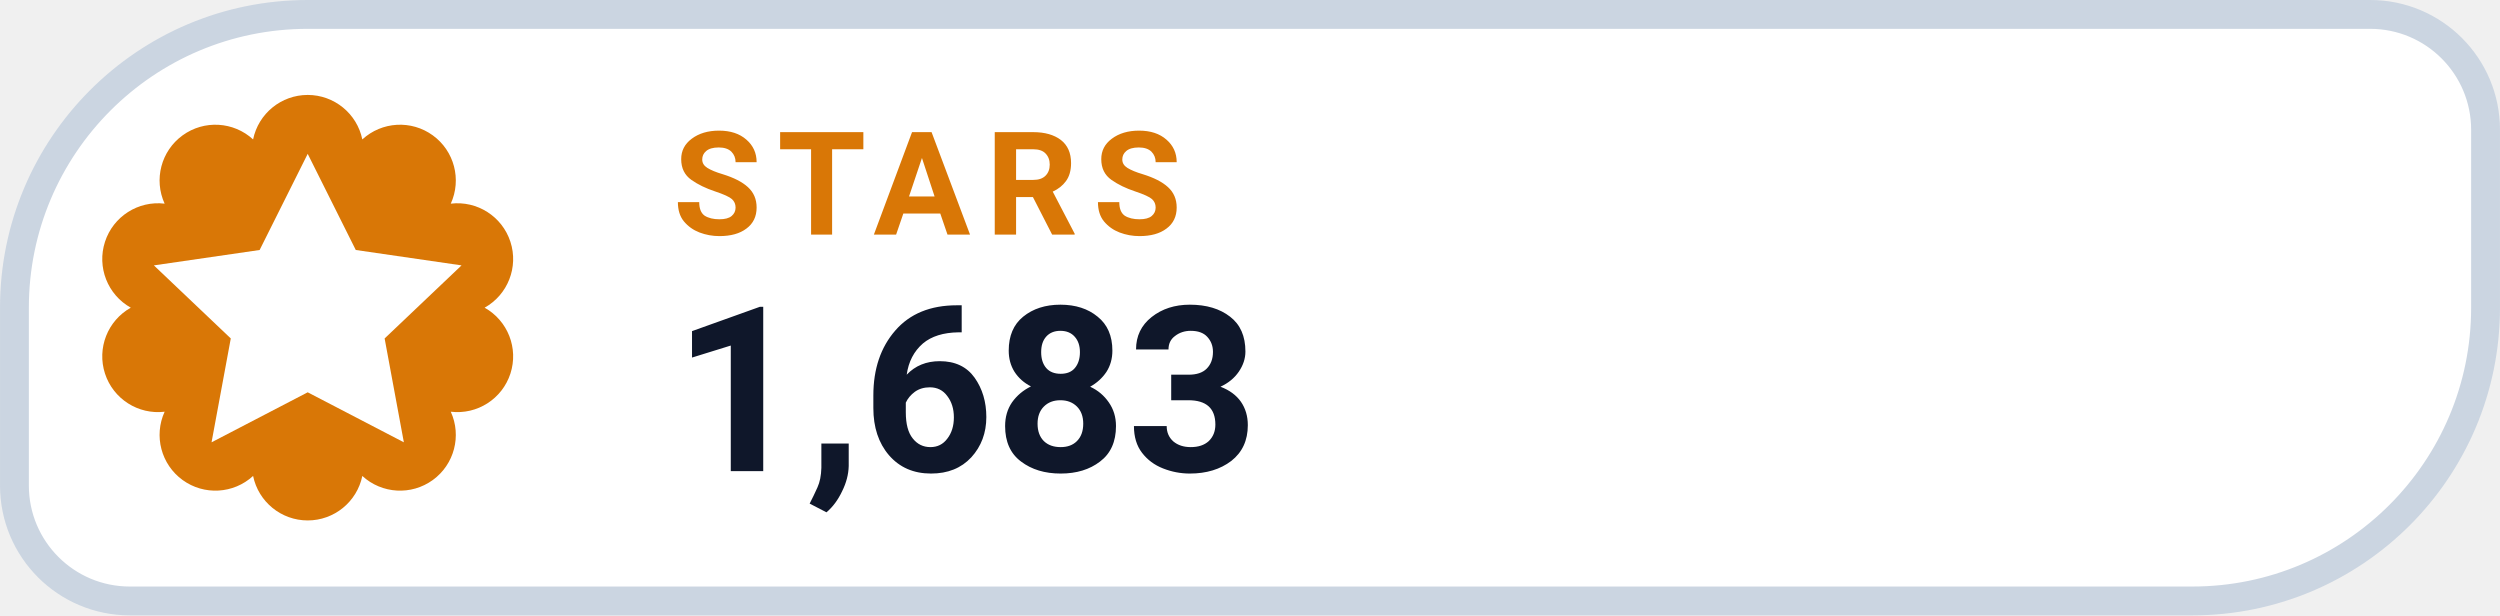
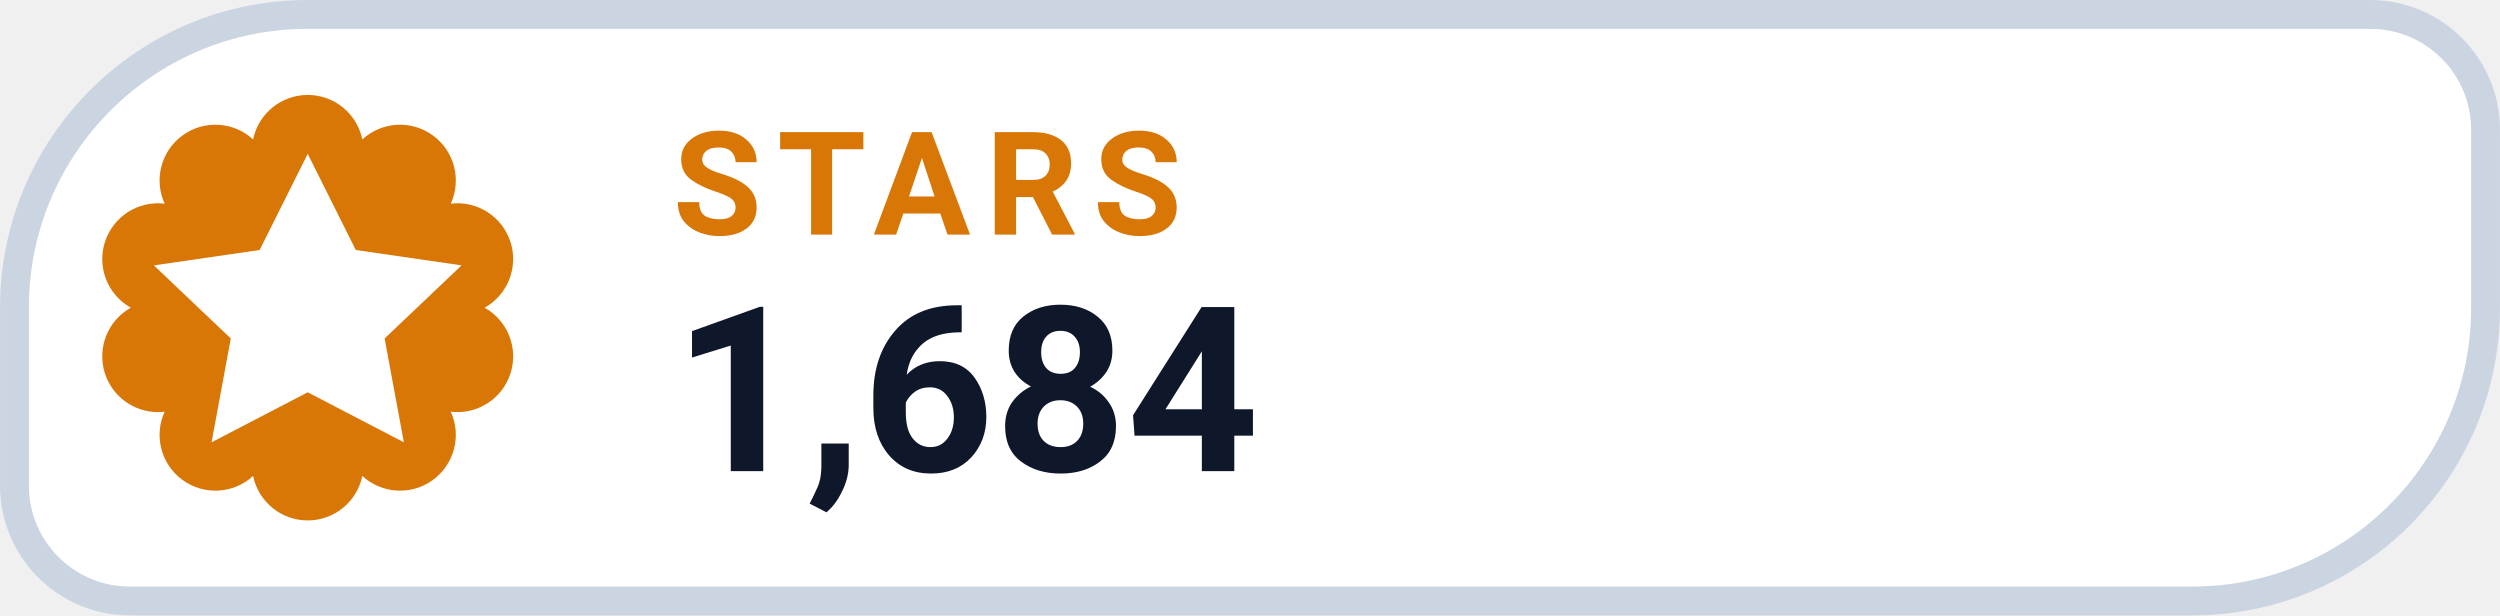
- <svg xmlns="http://www.w3.org/2000/svg" width="126" height="31.015" viewBox="0 0 130 32" role="img" aria-label="STARS 1,683">
+ <svg xmlns="http://www.w3.org/2000/svg" width="126" height="31.015" viewBox="0 0 130 32" role="img" aria-label="STARS 1,684">
  <path d="M 16.00 0.75 H 123.25 A 6.00 6.00 0 0 1 129.25 6.75 V 16.00 A 15.25 15.25 0 0 1 114.00 31.25 H 6.75 A 6.00 6.00 0 0 1 0.75 25.25 V 16.00 A 15.25 15.25 0 0 1 16.00 0.75 Z" fill="#FFFFFF" stroke="#CBD5E1" stroke-width="1.5" />
  <path d="M 13.16 7.25 A 2.90 2.90 0 0 1 18.84 7.25 A 2.90 2.90 0 0 1 23.44 10.59 A 2.90 2.90 0 0 1 25.20 16.00 A 2.90 2.90 0 0 1 23.44 21.41 A 2.90 2.90 0 0 1 18.84 24.75 A 2.90 2.90 0 0 1 13.16 24.75 A 2.90 2.90 0 0 1 8.56 21.41 A 2.90 2.90 0 0 1 6.80 16.00 A 2.90 2.90 0 0 1 8.56 10.59 A 2.90 2.90 0 0 1 13.16 7.25 Z" fill="#D97706" />
  <g transform="translate(16 16)" style="color:#FFFFFF;">
    <path d="M0 -8 l2.5 5 5.5 .8 -4 3.8 1 5.4 -5 -2.6 -5 2.6 1 -5.4 -4 -3.8 5.5 -.8 Z" fill="currentColor" />
  </g>
  <text x="35" y="12.2" fill="#D97706" font-family="-apple-system,BlinkMacSystemFont,'Segoe UI',Roboto,Helvetica,Arial,sans-serif" font-size="7.5" font-weight="700" letter-spacing=".8">STARS</text>
-   <text x="35" y="24.5" fill="#0F172A" font-family="-apple-system,BlinkMacSystemFont,'Segoe UI',Roboto,Helvetica,Arial,sans-serif" font-size="12" font-weight="750">1,683</text>
+   <text x="35" y="24.5" fill="#0F172A" font-family="-apple-system,BlinkMacSystemFont,'Segoe UI',Roboto,Helvetica,Arial,sans-serif" font-size="12" font-weight="750">1,684</text>
</svg>
